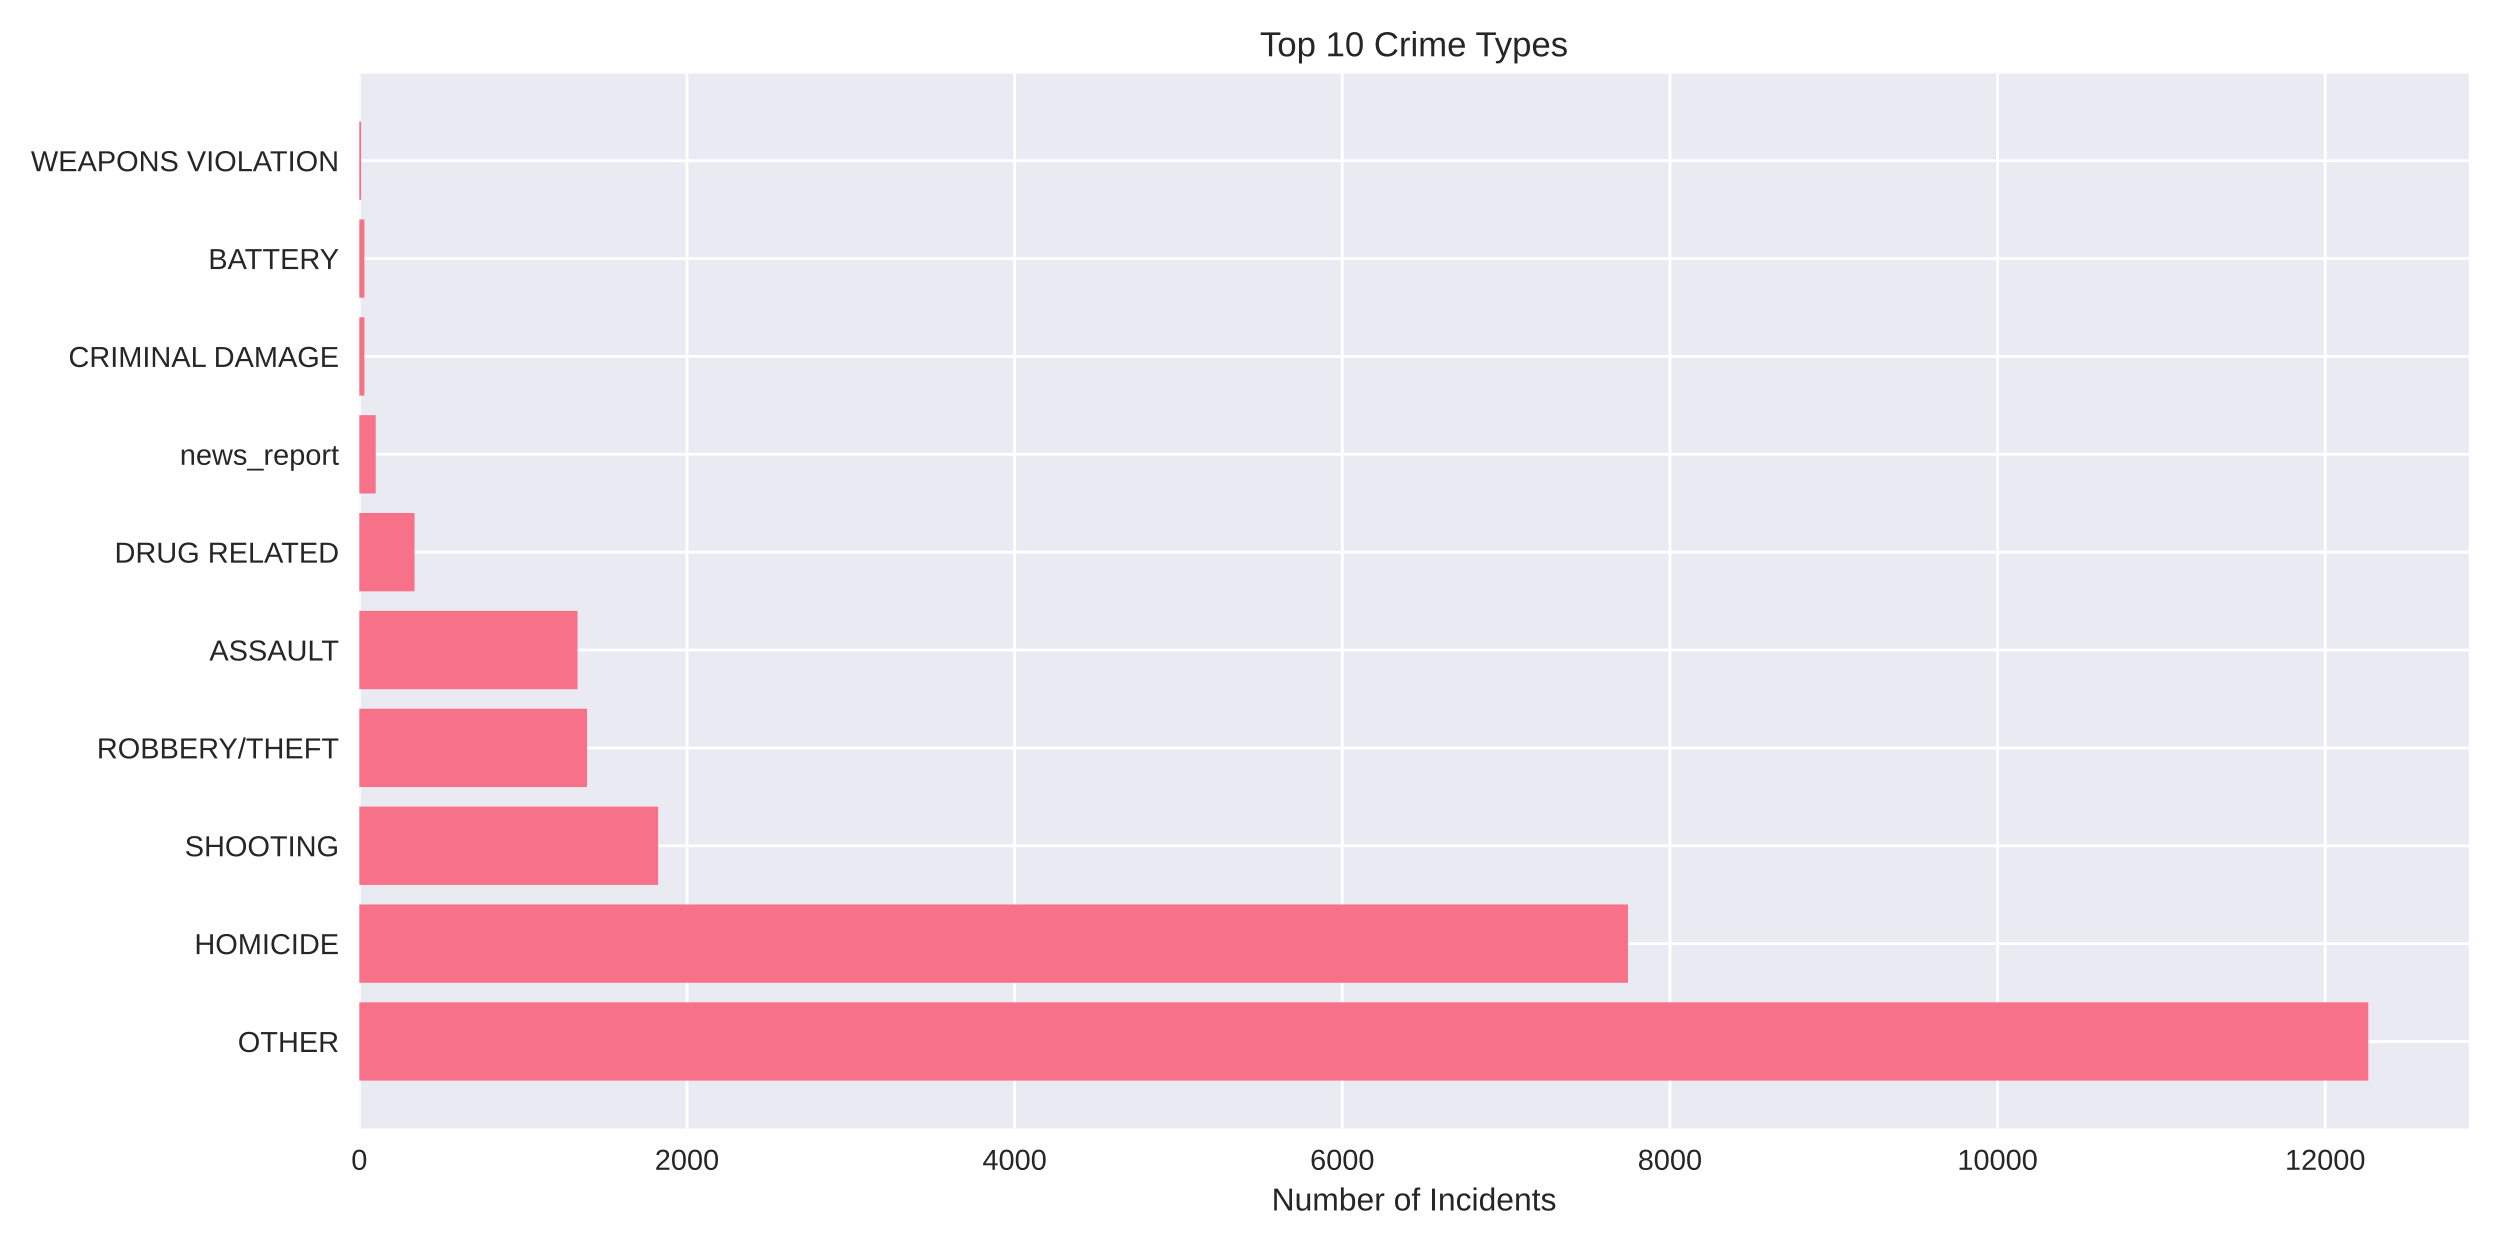
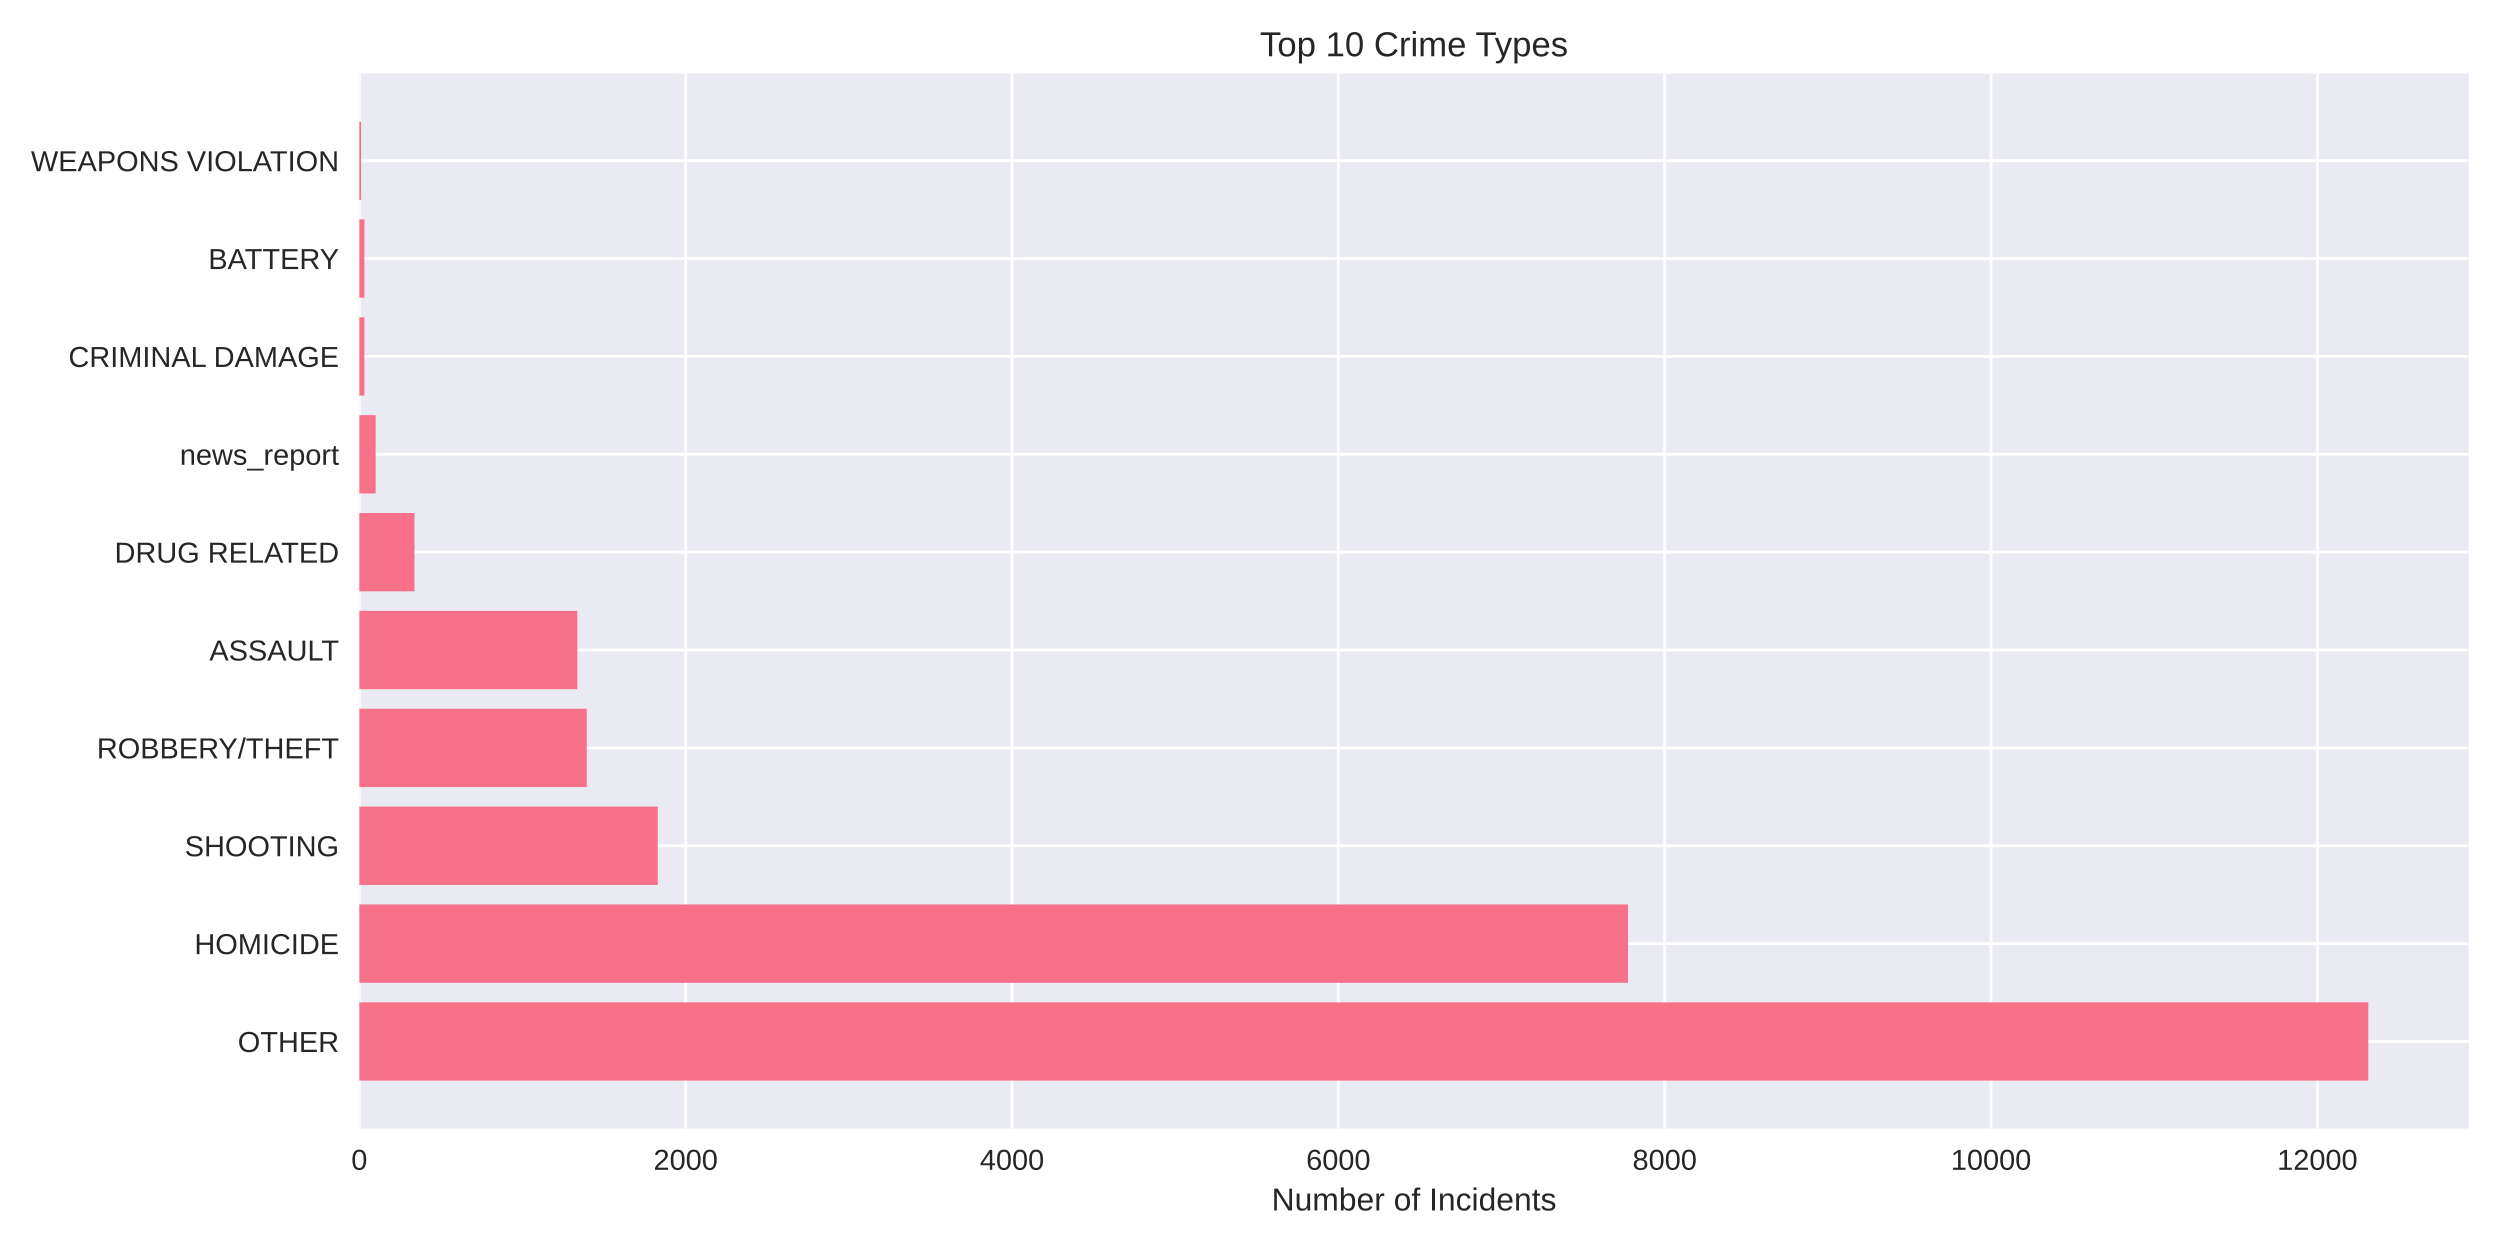
<svg xmlns="http://www.w3.org/2000/svg" width="864pt" height="432pt" viewBox="0 0 864 432" version="1.1">
  <defs>
    <style type="text/css">*{stroke-linejoin: round; stroke-linecap: butt}</style>
  </defs>
  <g id="figure_1">
    <g id="patch_1">
      <path d="M 0 432  L 864 432  L 864 0  L 0 0  z " style="fill: #ffffff" />
    </g>
    <g id="axes_1">
      <g id="patch_2">
        <path d="M 124.18 390.04  L 853.2 390.04  L 853.2 25.44  L 124.18 25.44  z " style="fill: #eaeaf2" />
      </g>
      <g id="matplotlib.axis_1">
        <g id="xtick_1">
          <g id="line2d_1">
-             <path d="M 124.18 390.04  L 124.18 25.44  " clip-path="url(#pf85f114d97)" style="fill: none; stroke: #ffffff; stroke-linecap: round" />
+             <path d="M 124.18 390.04  L 124.18 25.44  " clip-path="url(#p23f69a57c9)" style="fill: none; stroke: #ffffff; stroke-linecap: round" />
          </g>
          <g id="line2d_2" />
          <g id="text_1">
            <text style="fill: #262626; font: 10px 'Arial', 'Liberation Sans', 'DejaVu Sans', 'Bitstream Vera Sans', sans-serif; text-anchor: middle" x="124.18" y="404.287" transform="rotate(-0 124.18 404.2869)">0</text>
          </g>
        </g>
        <g id="xtick_2">
          <g id="line2d_3">
-             <path d="M 237.416 390.04  L 237.416 25.44  " clip-path="url(#pf85f114d97)" style="fill: none; stroke: #ffffff; stroke-linecap: round" />
+             <path d="M 236.965 390.04  L 236.965 25.44  " clip-path="url(#p23f69a57c9)" style="fill: none; stroke: #ffffff; stroke-linecap: round" />
          </g>
          <g id="line2d_4" />
          <g id="text_2">
-             <text style="fill: #262626; font: 10px 'Arial', 'Liberation Sans', 'DejaVu Sans', 'Bitstream Vera Sans', sans-serif; text-anchor: middle" x="237.416" y="404.287" transform="rotate(-0 237.4157 404.2869)">2000</text>
+             <text style="fill: #262626; font: 10px 'Arial', 'Liberation Sans', 'DejaVu Sans', 'Bitstream Vera Sans', sans-serif; text-anchor: middle" x="236.965" y="404.287" transform="rotate(-0 236.965 404.2869)">2000</text>
          </g>
        </g>
        <g id="xtick_3">
          <g id="line2d_5">
-             <path d="M 350.651 390.04  L 350.651 25.44  " clip-path="url(#pf85f114d97)" style="fill: none; stroke: #ffffff; stroke-linecap: round" />
+             <path d="M 349.75 390.04  L 349.75 25.44  " clip-path="url(#p23f69a57c9)" style="fill: none; stroke: #ffffff; stroke-linecap: round" />
          </g>
          <g id="line2d_6" />
          <g id="text_3">
-             <text style="fill: #262626; font: 10px 'Arial', 'Liberation Sans', 'DejaVu Sans', 'Bitstream Vera Sans', sans-serif; text-anchor: middle" x="350.651" y="404.287" transform="rotate(-0 350.6514 404.2869)">4000</text>
+             <text style="fill: #262626; font: 10px 'Arial', 'Liberation Sans', 'DejaVu Sans', 'Bitstream Vera Sans', sans-serif; text-anchor: middle" x="349.75" y="404.287" transform="rotate(-0 349.7501 404.2869)">4000</text>
          </g>
        </g>
        <g id="xtick_4">
          <g id="line2d_7">
-             <path d="M 463.887 390.04  L 463.887 25.44  " clip-path="url(#pf85f114d97)" style="fill: none; stroke: #ffffff; stroke-linecap: round" />
+             <path d="M 462.535 390.04  L 462.535 25.44  " clip-path="url(#p23f69a57c9)" style="fill: none; stroke: #ffffff; stroke-linecap: round" />
          </g>
          <g id="line2d_8" />
          <g id="text_4">
-             <text style="fill: #262626; font: 10px 'Arial', 'Liberation Sans', 'DejaVu Sans', 'Bitstream Vera Sans', sans-serif; text-anchor: middle" x="463.887" y="404.287" transform="rotate(-0 463.8871 404.2869)">6000</text>
+             <text style="fill: #262626; font: 10px 'Arial', 'Liberation Sans', 'DejaVu Sans', 'Bitstream Vera Sans', sans-serif; text-anchor: middle" x="462.535" y="404.287" transform="rotate(-0 462.5351 404.2869)">6000</text>
          </g>
        </g>
        <g id="xtick_5">
          <g id="line2d_9">
-             <path d="M 577.123 390.04  L 577.123 25.44  " clip-path="url(#pf85f114d97)" style="fill: none; stroke: #ffffff; stroke-linecap: round" />
+             <path d="M 575.32 390.04  L 575.32 25.44  " clip-path="url(#p23f69a57c9)" style="fill: none; stroke: #ffffff; stroke-linecap: round" />
          </g>
          <g id="line2d_10" />
          <g id="text_5">
-             <text style="fill: #262626; font: 10px 'Arial', 'Liberation Sans', 'DejaVu Sans', 'Bitstream Vera Sans', sans-serif; text-anchor: middle" x="577.123" y="404.287" transform="rotate(-0 577.1228 404.2869)">8000</text>
+             <text style="fill: #262626; font: 10px 'Arial', 'Liberation Sans', 'DejaVu Sans', 'Bitstream Vera Sans', sans-serif; text-anchor: middle" x="575.32" y="404.287" transform="rotate(-0 575.3202 404.2869)">8000</text>
          </g>
        </g>
        <g id="xtick_6">
          <g id="line2d_11">
-             <path d="M 690.359 390.04  L 690.359 25.44  " clip-path="url(#pf85f114d97)" style="fill: none; stroke: #ffffff; stroke-linecap: round" />
+             <path d="M 688.105 390.04  L 688.105 25.44  " clip-path="url(#p23f69a57c9)" style="fill: none; stroke: #ffffff; stroke-linecap: round" />
          </g>
          <g id="line2d_12" />
          <g id="text_6">
-             <text style="fill: #262626; font: 10px 'Arial', 'Liberation Sans', 'DejaVu Sans', 'Bitstream Vera Sans', sans-serif; text-anchor: middle" x="690.359" y="404.287" transform="rotate(-0 690.3586 404.2869)">10000</text>
+             <text style="fill: #262626; font: 10px 'Arial', 'Liberation Sans', 'DejaVu Sans', 'Bitstream Vera Sans', sans-serif; text-anchor: middle" x="688.105" y="404.287" transform="rotate(-0 688.1052 404.2869)">10000</text>
          </g>
        </g>
        <g id="xtick_7">
          <g id="line2d_13">
-             <path d="M 803.594 390.04  L 803.594 25.44  " clip-path="url(#pf85f114d97)" style="fill: none; stroke: #ffffff; stroke-linecap: round" />
+             <path d="M 800.89 390.04  L 800.89 25.44  " clip-path="url(#p23f69a57c9)" style="fill: none; stroke: #ffffff; stroke-linecap: round" />
          </g>
          <g id="line2d_14" />
          <g id="text_7">
-             <text style="fill: #262626; font: 10px 'Arial', 'Liberation Sans', 'DejaVu Sans', 'Bitstream Vera Sans', sans-serif; text-anchor: middle" x="803.594" y="404.287" transform="rotate(-0 803.5943 404.2869)">12000</text>
+             <text style="fill: #262626; font: 10px 'Arial', 'Liberation Sans', 'DejaVu Sans', 'Bitstream Vera Sans', sans-serif; text-anchor: middle" x="800.89" y="404.287" transform="rotate(-0 800.8903 404.2869)">12000</text>
          </g>
        </g>
        <g id="text_8">
          <text style="fill: #262626; font: 11px 'Arial', 'Liberation Sans', 'DejaVu Sans', 'Bitstream Vera Sans', sans-serif; text-anchor: middle" x="488.69" y="418.333" transform="rotate(-0 488.69 418.3334)">Number of Incidents</text>
        </g>
      </g>
      <g id="matplotlib.axis_2">
        <g id="ytick_1">
          <g id="line2d_15">
-             <path d="M 124.18 359.939  L 853.2 359.939  " clip-path="url(#pf85f114d97)" style="fill: none; stroke: #ffffff; stroke-linecap: round" />
+             <path d="M 124.18 359.939  L 853.2 359.939  " clip-path="url(#p23f69a57c9)" style="fill: none; stroke: #ffffff; stroke-linecap: round" />
          </g>
          <g id="line2d_16" />
          <g id="text_9">
            <text style="fill: #262626; font: 10px 'Arial', 'Liberation Sans', 'DejaVu Sans', 'Bitstream Vera Sans', sans-serif; text-anchor: end" x="117.18" y="363.562" transform="rotate(-0 117.18 363.562)">OTHER</text>
          </g>
        </g>
        <g id="ytick_2">
          <g id="line2d_17">
-             <path d="M 124.18 326.117  L 853.2 326.117  " clip-path="url(#pf85f114d97)" style="fill: none; stroke: #ffffff; stroke-linecap: round" />
+             <path d="M 124.18 326.117  L 853.2 326.117  " clip-path="url(#p23f69a57c9)" style="fill: none; stroke: #ffffff; stroke-linecap: round" />
          </g>
          <g id="line2d_18" />
          <g id="text_10">
            <text style="fill: #262626; font: 10px 'Arial', 'Liberation Sans', 'DejaVu Sans', 'Bitstream Vera Sans', sans-serif; text-anchor: end" x="117.18" y="329.74" transform="rotate(-0 117.18 329.7401)">HOMICIDE</text>
          </g>
        </g>
        <g id="ytick_3">
          <g id="line2d_19">
-             <path d="M 124.18 292.295  L 853.2 292.295  " clip-path="url(#pf85f114d97)" style="fill: none; stroke: #ffffff; stroke-linecap: round" />
+             <path d="M 124.18 292.295  L 853.2 292.295  " clip-path="url(#p23f69a57c9)" style="fill: none; stroke: #ffffff; stroke-linecap: round" />
          </g>
          <g id="line2d_20" />
          <g id="text_11">
            <text style="fill: #262626; font: 10px 'Arial', 'Liberation Sans', 'DejaVu Sans', 'Bitstream Vera Sans', sans-serif; text-anchor: end" x="117.18" y="295.918" transform="rotate(-0 117.18 295.9182)">SHOOTING</text>
          </g>
        </g>
        <g id="ytick_4">
          <g id="line2d_21">
-             <path d="M 124.18 258.473  L 853.2 258.473  " clip-path="url(#pf85f114d97)" style="fill: none; stroke: #ffffff; stroke-linecap: round" />
+             <path d="M 124.18 258.473  L 853.2 258.473  " clip-path="url(#p23f69a57c9)" style="fill: none; stroke: #ffffff; stroke-linecap: round" />
          </g>
          <g id="line2d_22" />
          <g id="text_12">
            <text style="fill: #262626; font: 10px 'Arial', 'Liberation Sans', 'DejaVu Sans', 'Bitstream Vera Sans', sans-serif; text-anchor: end" x="117.18" y="262.096" transform="rotate(-0 117.18 262.0963)">ROBBERY/THEFT</text>
          </g>
        </g>
        <g id="ytick_5">
          <g id="line2d_23">
-             <path d="M 124.18 224.651  L 853.2 224.651  " clip-path="url(#pf85f114d97)" style="fill: none; stroke: #ffffff; stroke-linecap: round" />
+             <path d="M 124.18 224.651  L 853.2 224.651  " clip-path="url(#p23f69a57c9)" style="fill: none; stroke: #ffffff; stroke-linecap: round" />
          </g>
          <g id="line2d_24" />
          <g id="text_13">
            <text style="fill: #262626; font: 10px 'Arial', 'Liberation Sans', 'DejaVu Sans', 'Bitstream Vera Sans', sans-serif; text-anchor: end" x="117.18" y="228.274" transform="rotate(-0 117.18 228.2744)">ASSAULT</text>
          </g>
        </g>
        <g id="ytick_6">
          <g id="line2d_25">
-             <path d="M 124.18 190.829  L 853.2 190.829  " clip-path="url(#pf85f114d97)" style="fill: none; stroke: #ffffff; stroke-linecap: round" />
+             <path d="M 124.18 190.829  L 853.2 190.829  " clip-path="url(#p23f69a57c9)" style="fill: none; stroke: #ffffff; stroke-linecap: round" />
          </g>
          <g id="line2d_26" />
          <g id="text_14">
            <text style="fill: #262626; font: 10px 'Arial', 'Liberation Sans', 'DejaVu Sans', 'Bitstream Vera Sans', sans-serif; text-anchor: end" x="117.18" y="194.452" transform="rotate(-0 117.18 194.4525)">DRUG RELATED</text>
          </g>
        </g>
        <g id="ytick_7">
          <g id="line2d_27">
-             <path d="M 124.18 157.007  L 853.2 157.007  " clip-path="url(#pf85f114d97)" style="fill: none; stroke: #ffffff; stroke-linecap: round" />
+             <path d="M 124.18 157.007  L 853.2 157.007  " clip-path="url(#p23f69a57c9)" style="fill: none; stroke: #ffffff; stroke-linecap: round" />
          </g>
          <g id="line2d_28" />
          <g id="text_15">
            <text style="fill: #262626; font: 10px 'Arial', 'Liberation Sans', 'DejaVu Sans', 'Bitstream Vera Sans', sans-serif; text-anchor: end" x="117.18" y="160.631" transform="rotate(-0 117.18 160.6306)">news_report</text>
          </g>
        </g>
        <g id="ytick_8">
          <g id="line2d_29">
-             <path d="M 124.18 123.185  L 853.2 123.185  " clip-path="url(#pf85f114d97)" style="fill: none; stroke: #ffffff; stroke-linecap: round" />
+             <path d="M 124.18 123.185  L 853.2 123.185  " clip-path="url(#p23f69a57c9)" style="fill: none; stroke: #ffffff; stroke-linecap: round" />
          </g>
          <g id="line2d_30" />
          <g id="text_16">
            <text style="fill: #262626; font: 10px 'Arial', 'Liberation Sans', 'DejaVu Sans', 'Bitstream Vera Sans', sans-serif; text-anchor: end" x="117.18" y="126.809" transform="rotate(-0 117.18 126.8087)">CRIMINAL DAMAGE</text>
          </g>
        </g>
        <g id="ytick_9">
          <g id="line2d_31">
-             <path d="M 124.18 89.363  L 853.2 89.363  " clip-path="url(#pf85f114d97)" style="fill: none; stroke: #ffffff; stroke-linecap: round" />
+             <path d="M 124.18 89.363  L 853.2 89.363  " clip-path="url(#p23f69a57c9)" style="fill: none; stroke: #ffffff; stroke-linecap: round" />
          </g>
          <g id="line2d_32" />
          <g id="text_17">
            <text style="fill: #262626; font: 10px 'Arial', 'Liberation Sans', 'DejaVu Sans', 'Bitstream Vera Sans', sans-serif; text-anchor: end" x="117.18" y="92.987" transform="rotate(-0 117.18 92.98681)">BATTERY</text>
          </g>
        </g>
        <g id="ytick_10">
          <g id="line2d_33">
-             <path d="M 124.18 55.541  L 853.2 55.541  " clip-path="url(#pf85f114d97)" style="fill: none; stroke: #ffffff; stroke-linecap: round" />
+             <path d="M 124.18 55.541  L 853.2 55.541  " clip-path="url(#p23f69a57c9)" style="fill: none; stroke: #ffffff; stroke-linecap: round" />
          </g>
          <g id="line2d_34" />
          <g id="text_18">
            <text style="fill: #262626; font: 10px 'Arial', 'Liberation Sans', 'DejaVu Sans', 'Bitstream Vera Sans', sans-serif; text-anchor: end" x="117.18" y="59.165" transform="rotate(-0 117.18 59.16492)">WEAPONS VIOLATION</text>
          </g>
        </g>
      </g>
      <g id="patch_3">
-         <path d="M 124.18 373.467  L 818.485 373.467  L 818.485 346.41  L 124.18 346.41  z " clip-path="url(#pf85f114d97)" style="fill: #f77189" />
+         <path d="M 124.18 373.467  L 818.485 373.467  L 818.485 346.41  L 124.18 346.41  z " clip-path="url(#p23f69a57c9)" style="fill: #f77189" />
      </g>
      <g id="patch_4">
-         <path d="M 124.18 339.645  L 562.629 339.645  L 562.629 312.588  L 124.18 312.588  z " clip-path="url(#pf85f114d97)" style="fill: #f77189" />
+         <path d="M 124.18 339.645  L 562.632 339.645  L 562.632 312.588  L 124.18 312.588  z " clip-path="url(#p23f69a57c9)" style="fill: #f77189" />
      </g>
      <g id="patch_5">
-         <path d="M 124.18 305.823  L 227.451 305.823  L 227.451 278.766  L 124.18 278.766  z " clip-path="url(#pf85f114d97)" style="fill: #f77189" />
+         <path d="M 124.18 305.823  L 227.322 305.823  L 227.322 278.766  L 124.18 278.766  z " clip-path="url(#p23f69a57c9)" style="fill: #f77189" />
      </g>
      <g id="patch_6">
-         <path d="M 124.18 272.002  L 202.879 272.002  L 202.879 244.944  L 124.18 244.944  z " clip-path="url(#pf85f114d97)" style="fill: #f77189" />
+         <path d="M 124.18 272.002  L 202.791 272.002  L 202.791 244.944  L 124.18 244.944  z " clip-path="url(#p23f69a57c9)" style="fill: #f77189" />
      </g>
      <g id="patch_7">
-         <path d="M 124.18 238.18  L 199.595 238.18  L 199.595 211.122  L 124.18 211.122  z " clip-path="url(#pf85f114d97)" style="fill: #f77189" />
+         <path d="M 124.18 238.18  L 199.52 238.18  L 199.52 211.122  L 124.18 211.122  z " clip-path="url(#p23f69a57c9)" style="fill: #f77189" />
      </g>
      <g id="patch_8">
-         <path d="M 124.18 204.358  L 143.26 204.358  L 143.26 177.3  L 124.18 177.3  z " clip-path="url(#pf85f114d97)" style="fill: #f77189" />
+         <path d="M 124.18 204.358  L 143.241 204.358  L 143.241 177.3  L 124.18 177.3  z " clip-path="url(#p23f69a57c9)" style="fill: #f77189" />
      </g>
      <g id="patch_9">
-         <path d="M 124.18 170.536  L 129.842 170.536  L 129.842 143.478  L 124.18 143.478  z " clip-path="url(#pf85f114d97)" style="fill: #f77189" />
+         <path d="M 124.18 170.536  L 129.819 170.536  L 129.819 143.478  L 124.18 143.478  z " clip-path="url(#p23f69a57c9)" style="fill: #f77189" />
      </g>
      <g id="patch_10">
-         <path d="M 124.18 136.714  L 125.935 136.714  L 125.935 109.657  L 124.18 109.657  z " clip-path="url(#pf85f114d97)" style="fill: #f77189" />
+         <path d="M 124.18 136.714  L 125.928 136.714  L 125.928 109.657  L 124.18 109.657  z " clip-path="url(#p23f69a57c9)" style="fill: #f77189" />
      </g>
      <g id="patch_11">
-         <path d="M 124.18 102.892  L 125.935 102.892  L 125.935 75.835  L 124.18 75.835  z " clip-path="url(#pf85f114d97)" style="fill: #f77189" />
+         <path d="M 124.18 102.892  L 125.928 102.892  L 125.928 75.835  L 124.18 75.835  z " clip-path="url(#p23f69a57c9)" style="fill: #f77189" />
      </g>
      <g id="patch_12">
-         <path d="M 124.18 69.07  L 124.803 69.07  L 124.803 42.013  L 124.18 42.013  z " clip-path="url(#pf85f114d97)" style="fill: #f77189" />
+         <path d="M 124.18 69.07  L 124.8 69.07  L 124.8 42.013  L 124.18 42.013  z " clip-path="url(#p23f69a57c9)" style="fill: #f77189" />
      </g>
      <g id="patch_13">
        <path d="M 124.18 390.04  L 124.18 25.44  " style="fill: none" />
      </g>
      <g id="patch_14">
        <path d="M 853.2 390.04  L 853.2 25.44  " style="fill: none" />
      </g>
      <g id="patch_15">
        <path d="M 124.18 390.04  L 853.2 390.04  " style="fill: none" />
      </g>
      <g id="patch_16">
        <path d="M 124.18 25.44  L 853.2 25.44  " style="fill: none" />
      </g>
      <g id="text_19">
        <text style="fill: #262626; font: 12px 'Arial', 'Liberation Sans', 'DejaVu Sans', 'Bitstream Vera Sans', sans-serif; text-anchor: middle" x="488.69" y="19.44" transform="rotate(-0 488.69 19.44)">Top 10 Crime Types</text>
      </g>
    </g>
  </g>
  <defs>
-     <clipPath id="pf85f114d97">
+     <clipPath id="p23f69a57c9">
      <rect x="124.18" y="25.44" width="729.02" height="364.6" />
    </clipPath>
  </defs>
</svg>
